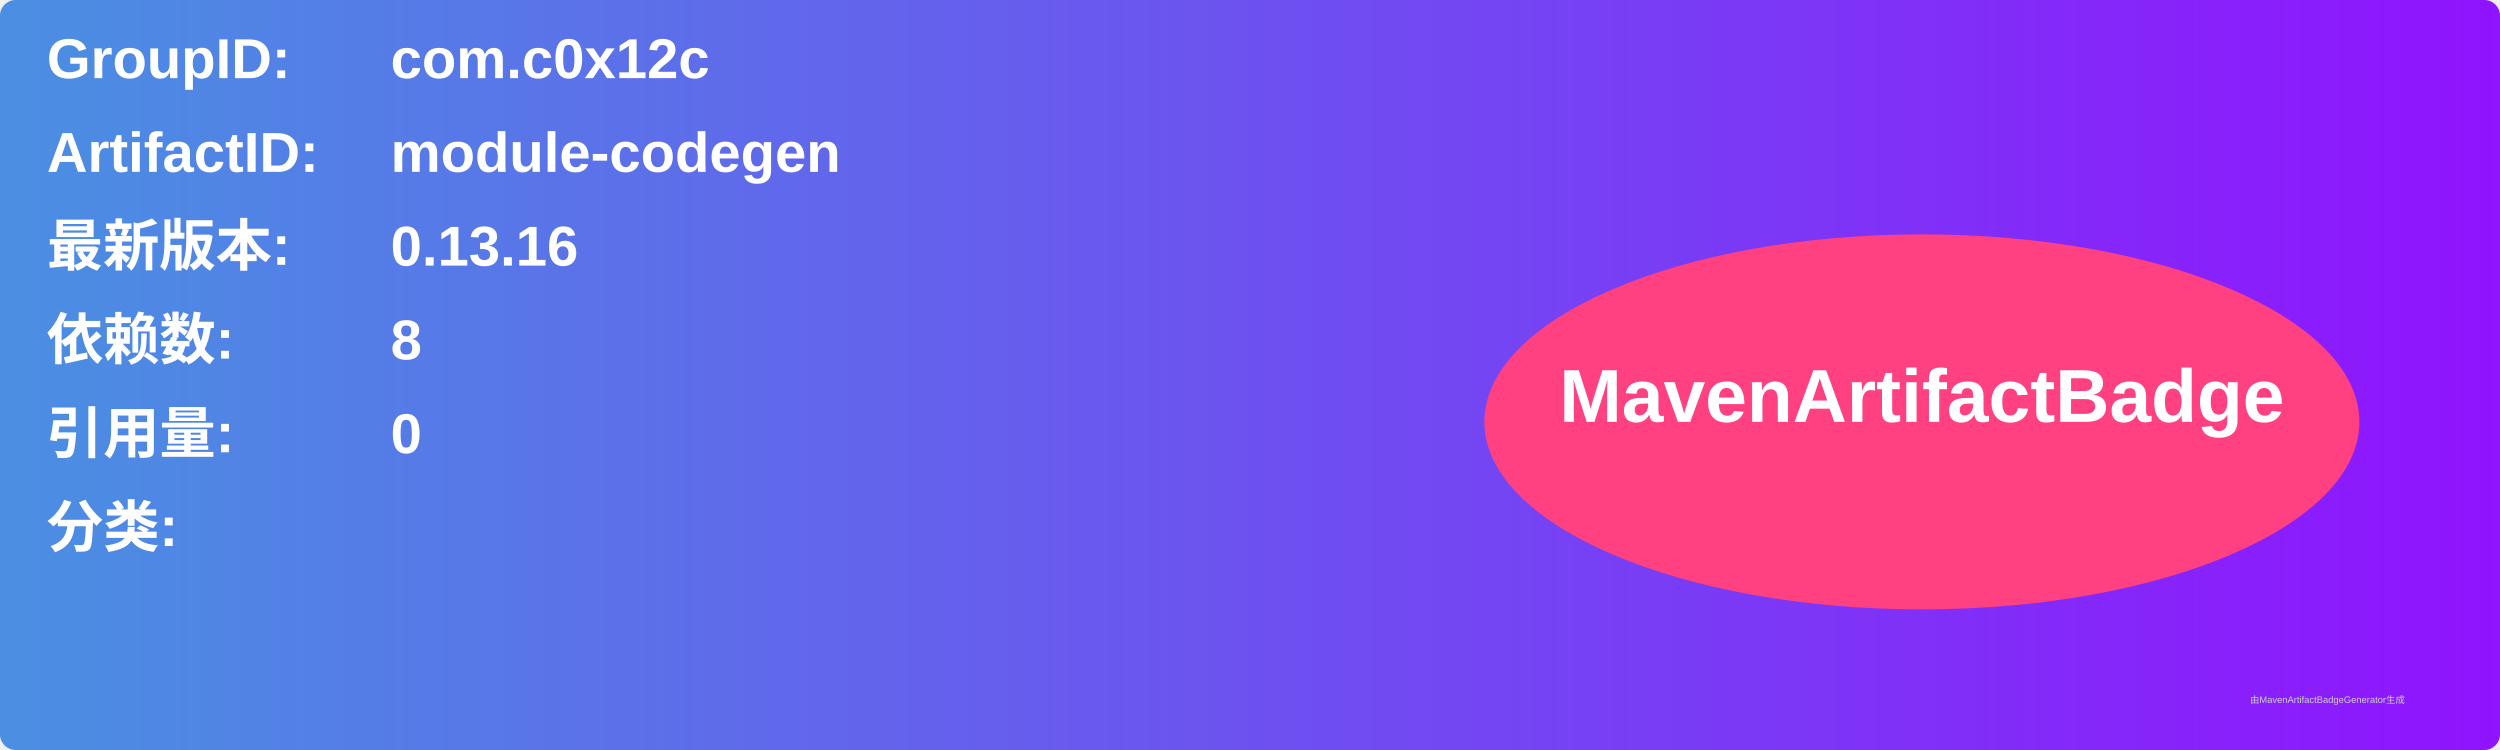
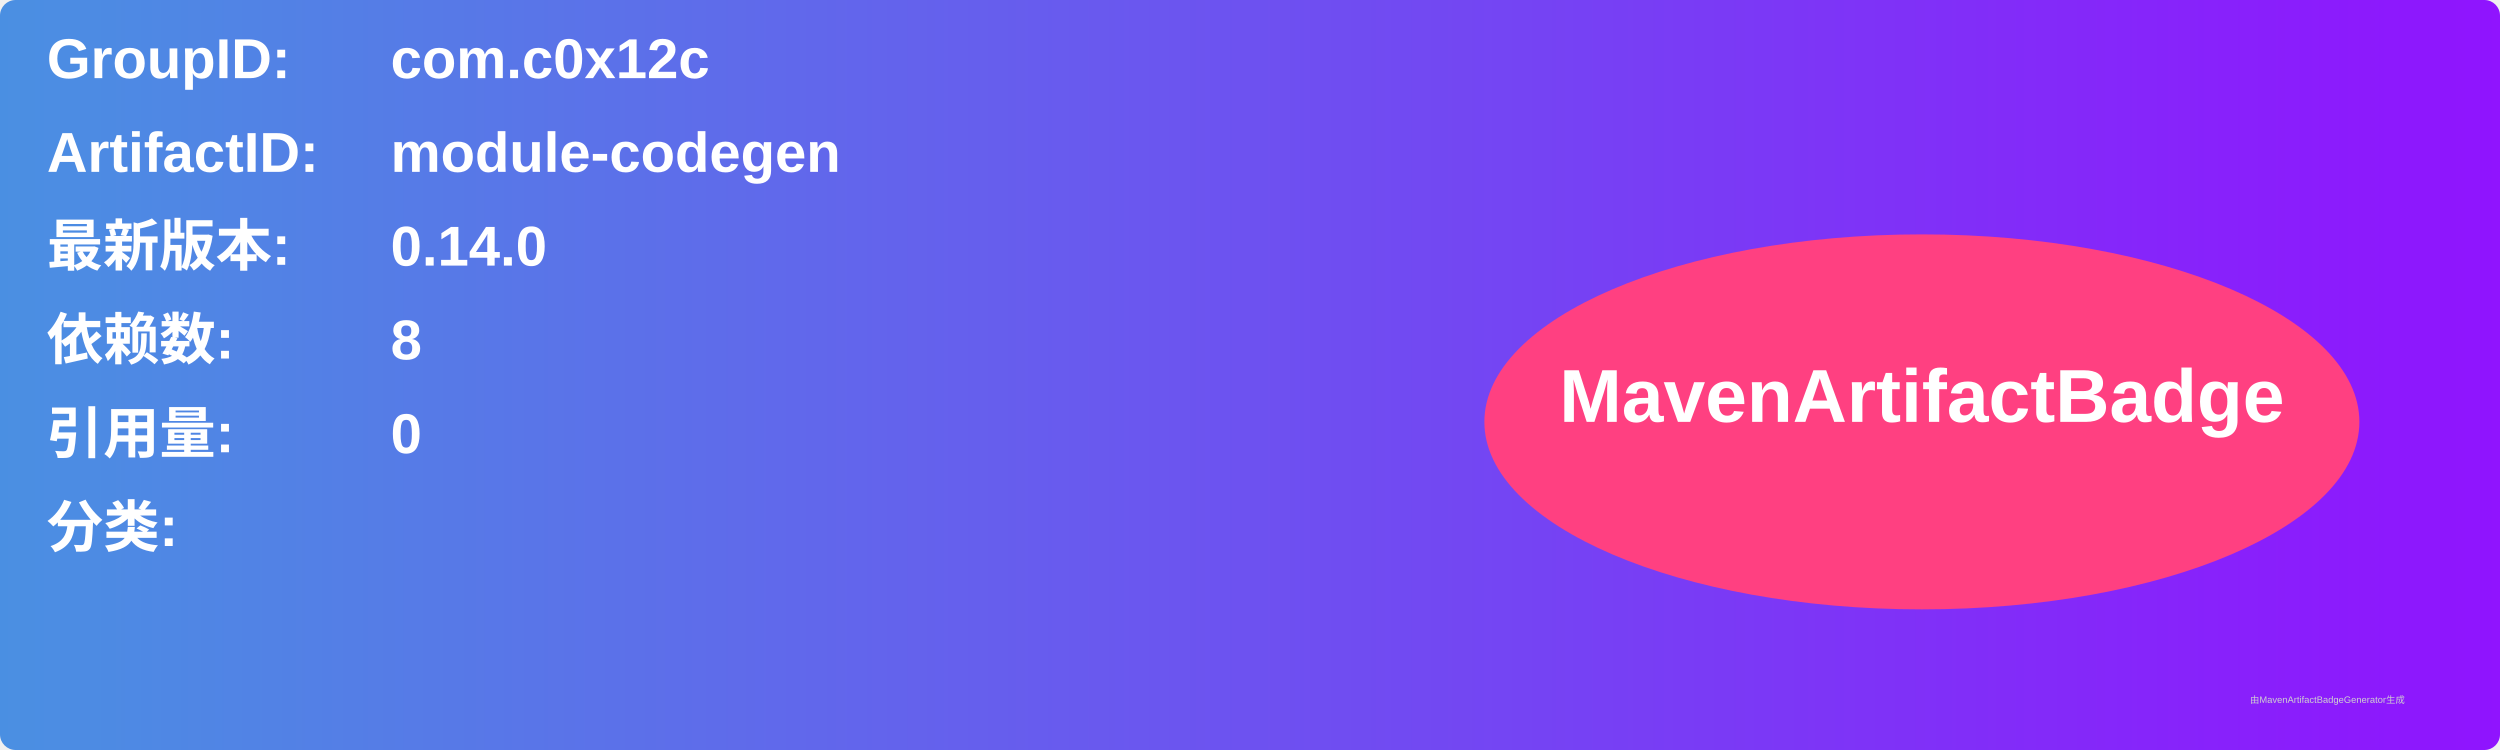
<svg xmlns="http://www.w3.org/2000/svg" width="800" height="240" viewBox="0 0 800 240">
  <linearGradient id="grad" x1="0%" y1="0%" x2="100%" y2="0%">
    <stop offset="0%" stop-color="#4a90e2" />
    <stop offset="100%" stop-color="#9013fe" />
  </linearGradient>
  <rect width="100%" height="100%" rx="5" ry="5" fill="url(#grad)" />
  <g transform="translate(15, 15)">
    <text x="0" y="10" font-family="Arial" font-size="18" fill="white" font-weight="bold" width="260">GroupID:</text>
    <text x="110" y="10" font-family="Arial" font-size="18" fill="white" font-weight="bold" width="460">com.c0x12c</text>
    <text x="0" y="40" font-family="Arial" font-size="18" fill="white" font-weight="bold" width="260">ArtifactID:</text>
    <text x="110" y="40" font-family="Arial" font-size="18" fill="white" font-weight="bold" width="460">module-codegen</text>
    <text x="0" y="70" font-family="Arial" font-size="18" fill="white" font-weight="bold">最新版本:</text>
    <text x="110" y="70" font-family="Arial" font-size="18" fill="white" font-weight="bold">
-       <tspan font-weight="bold">0.13.16</tspan>
+       <tspan font-weight="bold">0.14.0</tspan>
    </text>
    <text x="0" y="100" font-family="Arial" font-size="18" fill="white" font-weight="bold">依赖数: </text>
    <text x="110" y="100" font-family="Arial" font-size="18" fill="white">
      <tspan font-weight="bold">8</tspan>
    </text>
    <text x="0" y="130" font-family="Arial" font-size="18" fill="white" font-weight="bold">引用量: </text>
    <text x="110" y="130" font-family="Arial" font-size="18" fill="white">
      <tspan font-weight="bold">0</tspan>
    </text>
    <text x="0" y="160" font-family="Arial" font-size="18" fill="white" font-weight="bold">分类:</text>
    <text x="10" y="190" font-family="Arial" font-size="10" fill="white">
      <tspan font-weight="bold" />
    </text>
    <ellipse cx="600" cy="120" rx="140" ry="60" fill="#ff4081" />
    <text x="600" y="120" text-anchor="middle" font-family="Arial" font-size="24" fill="white" font-weight="bold">MavenArtifactBadge</text>
  </g>
  <text x="720" y="225" font-family="Arial" font-size="3" fill="#d0d0d0">由MavenArtifactBadgeGenerator生成</text>
</svg>
